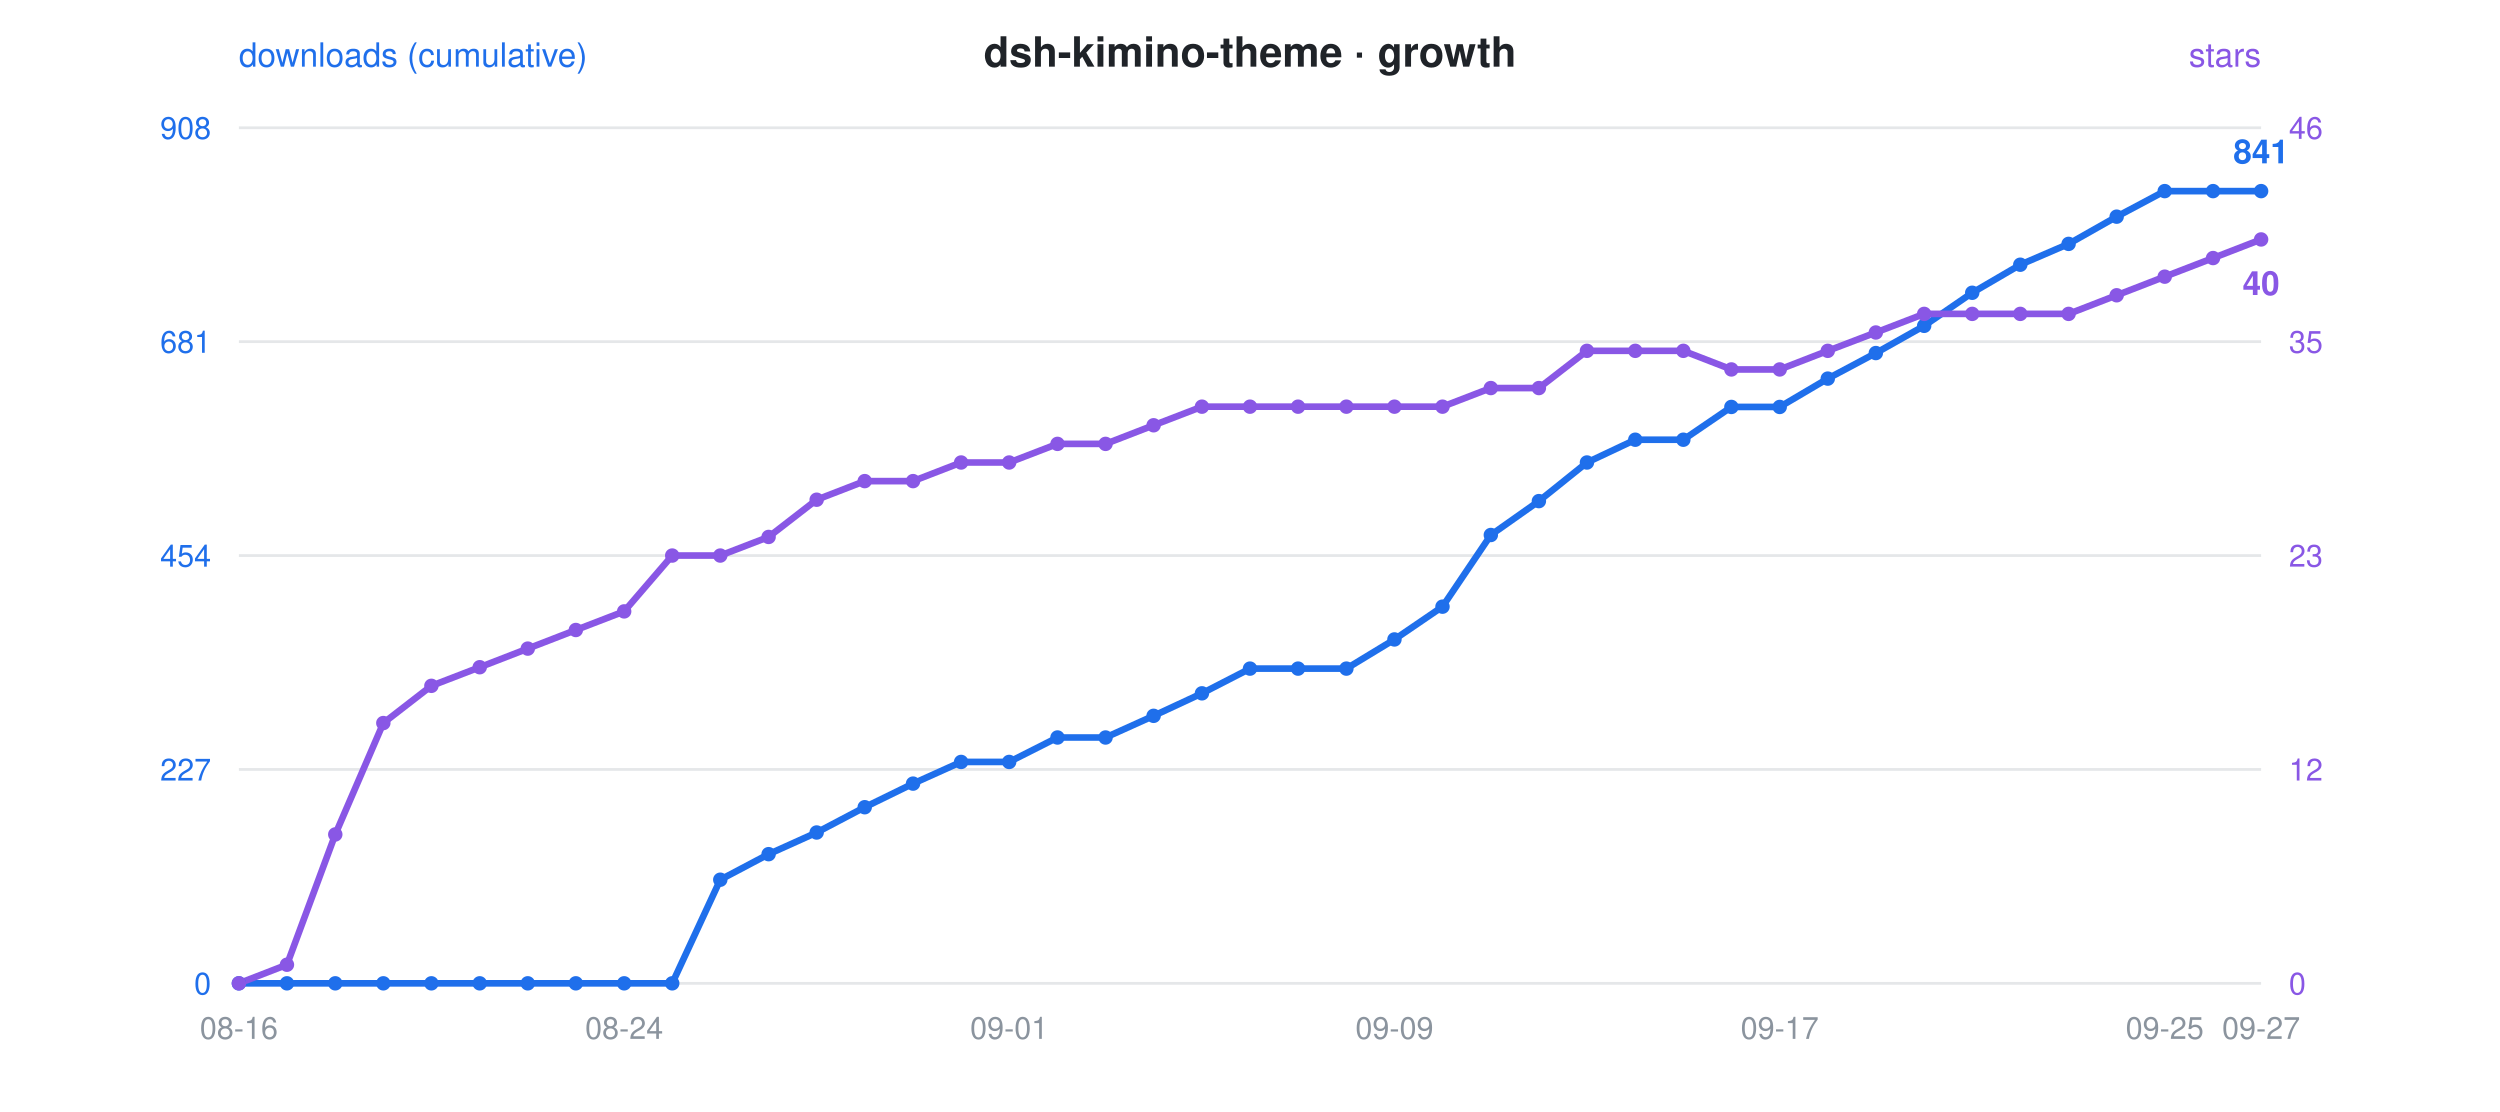
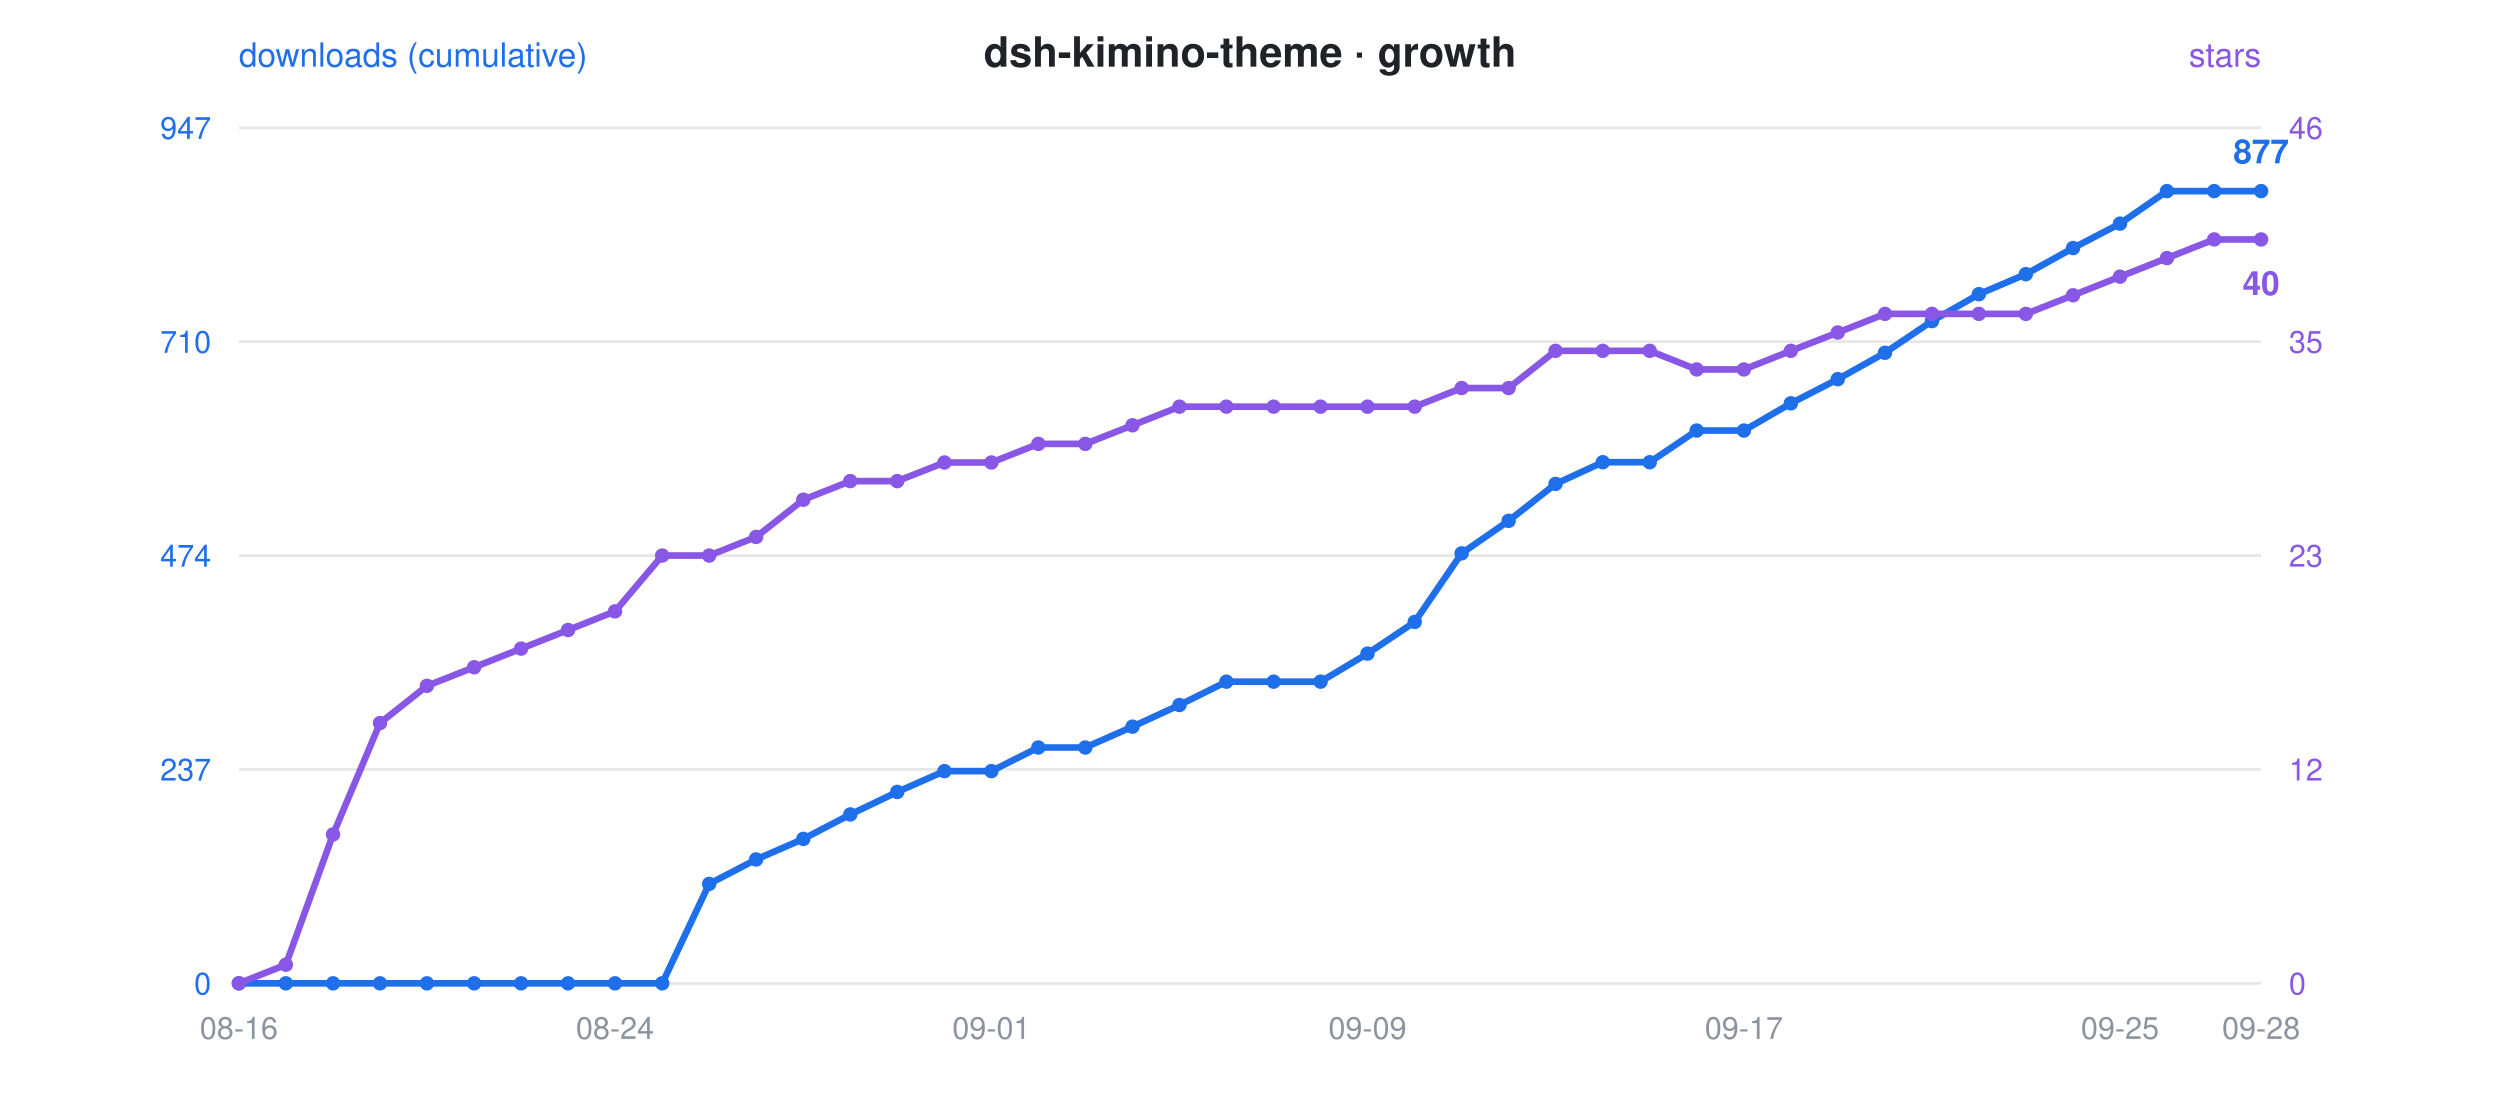
<svg xmlns="http://www.w3.org/2000/svg" viewBox="0 0 900 400" font-family="-apple-system,Segoe UI,Helvetica,Arial,sans-serif">
  <rect width="900" height="400" fill="rgba(0,0,0,0)" rx="12" />
  <text x="450" y="24" text-anchor="middle" font-size="15" font-weight="600" fill="#1f2328">dsh-kimino-theme · growth</text>
  <circle cx="300" cy="24" r="0" />
  <text x="86" y="24" font-size="12" fill="#1f6feb">downloads (cumulative)</text>
  <text x="814" y="24" text-anchor="end" font-size="12" fill="#8957e5">stars</text>
  <line x1="86" y1="46" x2="814" y2="46" stroke="#8b949e" stroke-opacity="0.22" stroke-width="1" />
-   <text x="76" y="50" text-anchor="end" font-size="11" fill="#1f6feb">908</text>
+   <text x="76" y="50" text-anchor="end" font-size="11" fill="#1f6feb">947</text>
  <text x="824" y="50" text-anchor="start" font-size="11" fill="#8957e5">46</text>
  <line x1="86" y1="123" x2="814" y2="123" stroke="#8b949e" stroke-opacity="0.22" stroke-width="1" />
-   <text x="76" y="127" text-anchor="end" font-size="11" fill="#1f6feb">681</text>
+   <text x="76" y="127" text-anchor="end" font-size="11" fill="#1f6feb">710</text>
  <text x="824" y="127" text-anchor="start" font-size="11" fill="#8957e5">35</text>
  <line x1="86" y1="200" x2="814" y2="200" stroke="#8b949e" stroke-opacity="0.22" stroke-width="1" />
-   <text x="76" y="204" text-anchor="end" font-size="11" fill="#1f6feb">454</text>
+   <text x="76" y="204" text-anchor="end" font-size="11" fill="#1f6feb">474</text>
  <text x="824" y="204" text-anchor="start" font-size="11" fill="#8957e5">23</text>
  <line x1="86" y1="277" x2="814" y2="277" stroke="#8b949e" stroke-opacity="0.22" stroke-width="1" />
-   <text x="76" y="281" text-anchor="end" font-size="11" fill="#1f6feb">227</text>
+   <text x="76" y="281" text-anchor="end" font-size="11" fill="#1f6feb">237</text>
  <text x="824" y="281" text-anchor="start" font-size="11" fill="#8957e5">12</text>
  <line x1="86" y1="354" x2="814" y2="354" stroke="#8b949e" stroke-opacity="0.22" stroke-width="1" />
  <text x="76" y="358" text-anchor="end" font-size="11" fill="#1f6feb">0</text>
  <text x="824" y="358" text-anchor="start" font-size="11" fill="#8957e5">0</text>
  <text x="86.0" y="374" text-anchor="middle" font-size="11" fill="#8b949e">08-16</text>
-   <text x="224.7" y="374" text-anchor="middle" font-size="11" fill="#8b949e">08-24</text>
-   <text x="363.3" y="374" text-anchor="middle" font-size="11" fill="#8b949e">09-01</text>
-   <text x="502.0" y="374" text-anchor="middle" font-size="11" fill="#8b949e">09-09</text>
-   <text x="640.7" y="374" text-anchor="middle" font-size="11" fill="#8b949e">09-17</text>
-   <text x="779.3" y="374" text-anchor="middle" font-size="11" fill="#8b949e">09-25</text>
-   <text x="814.0" y="374" text-anchor="middle" font-size="11" fill="#8b949e">09-27</text>
-   <polyline points="86.0,354.0 103.3,354.0 120.7,354.0 138.0,354.0 155.3,354.0 172.7,354.0 190.0,354.0 207.3,354.0 224.7,354.0 242.0,354.0 259.3,316.7 276.7,307.5 294.0,299.7 311.3,290.6 328.7,282.1 346.0,274.3 363.3,274.3 380.7,265.5 398.0,265.5 415.3,257.7 432.7,249.6 450.0,240.7 467.3,240.7 484.7,240.7 502.0,230.2 519.3,218.4 536.7,192.6 554.0,180.4 571.3,166.5 588.7,158.3 606.0,158.3 623.3,146.5 640.7,146.5 658.0,136.3 675.3,127.1 692.7,117.3 710.0,105.4 727.3,95.3 744.7,87.8 762.0,78.0 779.3,68.8 796.7,68.8 814.0,68.8" fill="none" stroke="#1f6feb" stroke-width="2.4" stroke-linejoin="round" stroke-linecap="round" />
-   <polyline points="86.0,354.0 103.3,347.3 120.7,300.4 138.0,260.3 155.3,246.9 172.7,240.2 190.0,233.5 207.3,226.8 224.7,220.1 242.0,200.0 259.3,200.0 276.7,193.3 294.0,179.9 311.3,173.2 328.7,173.2 346.0,166.5 363.3,166.5 380.7,159.8 398.0,159.8 415.3,153.1 432.7,146.4 450.0,146.4 467.3,146.4 484.7,146.4 502.0,146.4 519.3,146.4 536.7,139.7 554.0,139.7 571.3,126.3 588.7,126.3 606.0,126.3 623.3,133.0 640.7,133.0 658.0,126.3 675.3,119.7 692.7,113.0 710.0,113.0 727.3,113.0 744.7,113.0 762.0,106.3 779.3,99.6 796.7,92.9 814.0,86.2" fill="none" stroke="#8957e5" stroke-width="2.4" stroke-linejoin="round" stroke-linecap="round" stroke-dasharray="1 0" />
+   <text x="221.4" y="374" text-anchor="middle" font-size="11" fill="#8b949e">08-24</text>
+   <text x="356.9" y="374" text-anchor="middle" font-size="11" fill="#8b949e">09-01</text>
+   <text x="492.3" y="374" text-anchor="middle" font-size="11" fill="#8b949e">09-09</text>
+   <text x="627.8" y="374" text-anchor="middle" font-size="11" fill="#8b949e">09-17</text>
+   <text x="763.2" y="374" text-anchor="middle" font-size="11" fill="#8b949e">09-25</text>
+   <text x="814.0" y="374" text-anchor="middle" font-size="11" fill="#8b949e">09-28</text>
+   <polyline points="86.0,354.0 102.9,354.0 119.9,354.0 136.8,354.0 153.7,354.0 170.7,354.0 187.6,354.0 204.5,354.0 221.4,354.0 238.4,354.0 255.3,318.2 272.2,309.4 289.2,302.0 306.1,293.2 323.0,285.1 340.0,277.6 356.9,277.6 373.8,269.1 390.7,269.1 407.7,261.6 424.6,253.8 441.5,245.4 458.5,245.4 475.4,245.4 492.3,235.3 509.3,223.9 526.2,199.2 543.1,187.5 560.0,174.2 577.0,166.4 593.9,166.4 610.8,155.0 627.8,155.0 644.7,145.2 661.6,136.5 678.6,127.0 695.5,115.6 712.4,105.9 729.3,98.7 746.3,89.3 763.2,80.5 780.1,68.8 797.1,68.8 814.0,68.8" fill="none" stroke="#1f6feb" stroke-width="2.4" stroke-linejoin="round" stroke-linecap="round" />
+   <polyline points="86.0,354.0 102.9,347.3 119.9,300.4 136.8,260.3 153.7,246.9 170.7,240.2 187.6,233.5 204.5,226.8 221.4,220.1 238.4,200.0 255.3,200.0 272.2,193.3 289.2,179.9 306.1,173.2 323.0,173.2 340.0,166.5 356.9,166.5 373.8,159.8 390.7,159.8 407.7,153.1 424.6,146.4 441.5,146.4 458.5,146.4 475.4,146.4 492.3,146.4 509.3,146.4 526.2,139.7 543.1,139.7 560.0,126.3 577.0,126.3 593.9,126.3 610.8,133.0 627.8,133.0 644.7,126.3 661.6,119.7 678.6,113.0 695.5,113.0 712.4,113.0 729.3,113.0 746.3,106.3 763.2,99.6 780.1,92.9 797.1,86.2 814.0,86.2" fill="none" stroke="#8957e5" stroke-width="2.4" stroke-linejoin="round" stroke-linecap="round" stroke-dasharray="1 0" />
  <circle cx="86.0" cy="354.0" r="2.6" fill="#1f6feb" />
  <circle cx="86.0" cy="354.0" r="2.6" fill="#8957e5" />
-   <circle cx="103.3" cy="354.0" r="2.6" fill="#1f6feb" />
-   <circle cx="103.3" cy="347.3" r="2.6" fill="#8957e5" />
-   <circle cx="120.7" cy="354.0" r="2.6" fill="#1f6feb" />
-   <circle cx="120.7" cy="300.4" r="2.6" fill="#8957e5" />
-   <circle cx="138.0" cy="354.0" r="2.6" fill="#1f6feb" />
-   <circle cx="138.0" cy="260.3" r="2.6" fill="#8957e5" />
-   <circle cx="155.3" cy="354.0" r="2.6" fill="#1f6feb" />
-   <circle cx="155.3" cy="246.9" r="2.6" fill="#8957e5" />
-   <circle cx="172.7" cy="354.0" r="2.6" fill="#1f6feb" />
-   <circle cx="172.7" cy="240.2" r="2.6" fill="#8957e5" />
-   <circle cx="190.0" cy="354.0" r="2.6" fill="#1f6feb" />
-   <circle cx="190.0" cy="233.5" r="2.6" fill="#8957e5" />
-   <circle cx="207.3" cy="354.0" r="2.6" fill="#1f6feb" />
-   <circle cx="207.3" cy="226.8" r="2.6" fill="#8957e5" />
-   <circle cx="224.7" cy="354.0" r="2.6" fill="#1f6feb" />
-   <circle cx="224.7" cy="220.1" r="2.6" fill="#8957e5" />
-   <circle cx="242.0" cy="354.0" r="2.6" fill="#1f6feb" />
-   <circle cx="242.0" cy="200.0" r="2.6" fill="#8957e5" />
-   <circle cx="259.3" cy="316.7" r="2.6" fill="#1f6feb" />
-   <circle cx="259.3" cy="200.0" r="2.6" fill="#8957e5" />
-   <circle cx="276.7" cy="307.5" r="2.6" fill="#1f6feb" />
-   <circle cx="276.7" cy="193.3" r="2.6" fill="#8957e5" />
-   <circle cx="294.0" cy="299.7" r="2.6" fill="#1f6feb" />
-   <circle cx="294.0" cy="179.9" r="2.6" fill="#8957e5" />
-   <circle cx="311.3" cy="290.6" r="2.6" fill="#1f6feb" />
-   <circle cx="311.3" cy="173.2" r="2.6" fill="#8957e5" />
-   <circle cx="328.7" cy="282.1" r="2.6" fill="#1f6feb" />
-   <circle cx="328.7" cy="173.2" r="2.6" fill="#8957e5" />
-   <circle cx="346.0" cy="274.3" r="2.6" fill="#1f6feb" />
-   <circle cx="346.0" cy="166.5" r="2.6" fill="#8957e5" />
-   <circle cx="363.3" cy="274.3" r="2.6" fill="#1f6feb" />
-   <circle cx="363.3" cy="166.5" r="2.6" fill="#8957e5" />
-   <circle cx="380.7" cy="265.5" r="2.6" fill="#1f6feb" />
-   <circle cx="380.7" cy="159.8" r="2.6" fill="#8957e5" />
-   <circle cx="398.0" cy="265.5" r="2.6" fill="#1f6feb" />
-   <circle cx="398.0" cy="159.8" r="2.6" fill="#8957e5" />
-   <circle cx="415.3" cy="257.7" r="2.6" fill="#1f6feb" />
-   <circle cx="415.3" cy="153.1" r="2.6" fill="#8957e5" />
-   <circle cx="432.7" cy="249.6" r="2.6" fill="#1f6feb" />
-   <circle cx="432.7" cy="146.4" r="2.6" fill="#8957e5" />
-   <circle cx="450.0" cy="240.7" r="2.6" fill="#1f6feb" />
-   <circle cx="450.0" cy="146.4" r="2.6" fill="#8957e5" />
-   <circle cx="467.3" cy="240.7" r="2.6" fill="#1f6feb" />
-   <circle cx="467.3" cy="146.4" r="2.6" fill="#8957e5" />
-   <circle cx="484.7" cy="240.7" r="2.6" fill="#1f6feb" />
-   <circle cx="484.7" cy="146.4" r="2.6" fill="#8957e5" />
-   <circle cx="502.0" cy="230.2" r="2.6" fill="#1f6feb" />
-   <circle cx="502.0" cy="146.4" r="2.6" fill="#8957e5" />
-   <circle cx="519.3" cy="218.4" r="2.6" fill="#1f6feb" />
-   <circle cx="519.3" cy="146.4" r="2.6" fill="#8957e5" />
-   <circle cx="536.7" cy="192.6" r="2.6" fill="#1f6feb" />
-   <circle cx="536.7" cy="139.7" r="2.6" fill="#8957e5" />
-   <circle cx="554.0" cy="180.4" r="2.6" fill="#1f6feb" />
-   <circle cx="554.0" cy="139.7" r="2.6" fill="#8957e5" />
-   <circle cx="571.3" cy="166.5" r="2.6" fill="#1f6feb" />
-   <circle cx="571.3" cy="126.3" r="2.6" fill="#8957e5" />
-   <circle cx="588.7" cy="158.3" r="2.6" fill="#1f6feb" />
-   <circle cx="588.7" cy="126.3" r="2.6" fill="#8957e5" />
-   <circle cx="606.0" cy="158.3" r="2.6" fill="#1f6feb" />
-   <circle cx="606.0" cy="126.3" r="2.6" fill="#8957e5" />
-   <circle cx="623.3" cy="146.5" r="2.6" fill="#1f6feb" />
-   <circle cx="623.3" cy="133.0" r="2.6" fill="#8957e5" />
-   <circle cx="640.7" cy="146.5" r="2.6" fill="#1f6feb" />
-   <circle cx="640.7" cy="133.0" r="2.6" fill="#8957e5" />
-   <circle cx="658.0" cy="136.3" r="2.6" fill="#1f6feb" />
-   <circle cx="658.0" cy="126.3" r="2.6" fill="#8957e5" />
-   <circle cx="675.3" cy="127.1" r="2.6" fill="#1f6feb" />
-   <circle cx="675.3" cy="119.7" r="2.6" fill="#8957e5" />
-   <circle cx="692.7" cy="117.3" r="2.6" fill="#1f6feb" />
-   <circle cx="692.7" cy="113.0" r="2.6" fill="#8957e5" />
-   <circle cx="710.0" cy="105.4" r="2.6" fill="#1f6feb" />
-   <circle cx="710.0" cy="113.0" r="2.6" fill="#8957e5" />
-   <circle cx="727.3" cy="95.3" r="2.6" fill="#1f6feb" />
-   <circle cx="727.3" cy="113.0" r="2.6" fill="#8957e5" />
-   <circle cx="744.7" cy="87.8" r="2.6" fill="#1f6feb" />
-   <circle cx="744.7" cy="113.0" r="2.6" fill="#8957e5" />
-   <circle cx="762.0" cy="78.0" r="2.6" fill="#1f6feb" />
-   <circle cx="762.0" cy="106.3" r="2.6" fill="#8957e5" />
-   <circle cx="779.3" cy="68.8" r="2.6" fill="#1f6feb" />
-   <circle cx="779.3" cy="99.6" r="2.6" fill="#8957e5" />
-   <circle cx="796.7" cy="68.8" r="2.6" fill="#1f6feb" />
-   <circle cx="796.7" cy="92.9" r="2.6" fill="#8957e5" />
+   <circle cx="102.9" cy="354.0" r="2.6" fill="#1f6feb" />
+   <circle cx="102.9" cy="347.3" r="2.6" fill="#8957e5" />
+   <circle cx="119.9" cy="354.0" r="2.6" fill="#1f6feb" />
+   <circle cx="119.9" cy="300.4" r="2.6" fill="#8957e5" />
+   <circle cx="136.8" cy="354.0" r="2.6" fill="#1f6feb" />
+   <circle cx="136.8" cy="260.3" r="2.6" fill="#8957e5" />
+   <circle cx="153.7" cy="354.0" r="2.6" fill="#1f6feb" />
+   <circle cx="153.7" cy="246.9" r="2.6" fill="#8957e5" />
+   <circle cx="170.7" cy="354.0" r="2.6" fill="#1f6feb" />
+   <circle cx="170.7" cy="240.2" r="2.6" fill="#8957e5" />
+   <circle cx="187.6" cy="354.0" r="2.6" fill="#1f6feb" />
+   <circle cx="187.6" cy="233.5" r="2.6" fill="#8957e5" />
+   <circle cx="204.5" cy="354.0" r="2.6" fill="#1f6feb" />
+   <circle cx="204.5" cy="226.8" r="2.6" fill="#8957e5" />
+   <circle cx="221.4" cy="354.0" r="2.6" fill="#1f6feb" />
+   <circle cx="221.4" cy="220.1" r="2.6" fill="#8957e5" />
+   <circle cx="238.4" cy="354.0" r="2.6" fill="#1f6feb" />
+   <circle cx="238.4" cy="200.0" r="2.6" fill="#8957e5" />
+   <circle cx="255.3" cy="318.2" r="2.6" fill="#1f6feb" />
+   <circle cx="255.3" cy="200.0" r="2.6" fill="#8957e5" />
+   <circle cx="272.2" cy="309.4" r="2.6" fill="#1f6feb" />
+   <circle cx="272.2" cy="193.3" r="2.6" fill="#8957e5" />
+   <circle cx="289.2" cy="302.0" r="2.6" fill="#1f6feb" />
+   <circle cx="289.2" cy="179.9" r="2.6" fill="#8957e5" />
+   <circle cx="306.1" cy="293.2" r="2.6" fill="#1f6feb" />
+   <circle cx="306.1" cy="173.2" r="2.6" fill="#8957e5" />
+   <circle cx="323.0" cy="285.1" r="2.6" fill="#1f6feb" />
+   <circle cx="323.0" cy="173.2" r="2.6" fill="#8957e5" />
+   <circle cx="340.0" cy="277.6" r="2.6" fill="#1f6feb" />
+   <circle cx="340.0" cy="166.5" r="2.6" fill="#8957e5" />
+   <circle cx="356.9" cy="277.6" r="2.6" fill="#1f6feb" />
+   <circle cx="356.9" cy="166.5" r="2.6" fill="#8957e5" />
+   <circle cx="373.8" cy="269.1" r="2.6" fill="#1f6feb" />
+   <circle cx="373.8" cy="159.8" r="2.6" fill="#8957e5" />
+   <circle cx="390.7" cy="269.1" r="2.6" fill="#1f6feb" />
+   <circle cx="390.7" cy="159.8" r="2.6" fill="#8957e5" />
+   <circle cx="407.7" cy="261.6" r="2.6" fill="#1f6feb" />
+   <circle cx="407.7" cy="153.1" r="2.6" fill="#8957e5" />
+   <circle cx="424.6" cy="253.8" r="2.6" fill="#1f6feb" />
+   <circle cx="424.6" cy="146.4" r="2.6" fill="#8957e5" />
+   <circle cx="441.5" cy="245.4" r="2.6" fill="#1f6feb" />
+   <circle cx="441.5" cy="146.4" r="2.6" fill="#8957e5" />
+   <circle cx="458.5" cy="245.4" r="2.6" fill="#1f6feb" />
+   <circle cx="458.5" cy="146.4" r="2.6" fill="#8957e5" />
+   <circle cx="475.4" cy="245.4" r="2.6" fill="#1f6feb" />
+   <circle cx="475.4" cy="146.4" r="2.6" fill="#8957e5" />
+   <circle cx="492.3" cy="235.3" r="2.6" fill="#1f6feb" />
+   <circle cx="492.3" cy="146.4" r="2.6" fill="#8957e5" />
+   <circle cx="509.3" cy="223.9" r="2.6" fill="#1f6feb" />
+   <circle cx="509.3" cy="146.4" r="2.6" fill="#8957e5" />
+   <circle cx="526.2" cy="199.2" r="2.6" fill="#1f6feb" />
+   <circle cx="526.2" cy="139.7" r="2.6" fill="#8957e5" />
+   <circle cx="543.1" cy="187.5" r="2.6" fill="#1f6feb" />
+   <circle cx="543.1" cy="139.7" r="2.6" fill="#8957e5" />
+   <circle cx="560.0" cy="174.2" r="2.6" fill="#1f6feb" />
+   <circle cx="560.0" cy="126.3" r="2.6" fill="#8957e5" />
+   <circle cx="577.0" cy="166.4" r="2.6" fill="#1f6feb" />
+   <circle cx="577.0" cy="126.3" r="2.6" fill="#8957e5" />
+   <circle cx="593.9" cy="166.4" r="2.6" fill="#1f6feb" />
+   <circle cx="593.9" cy="126.3" r="2.6" fill="#8957e5" />
+   <circle cx="610.8" cy="155.0" r="2.6" fill="#1f6feb" />
+   <circle cx="610.8" cy="133.0" r="2.6" fill="#8957e5" />
+   <circle cx="627.8" cy="155.0" r="2.6" fill="#1f6feb" />
+   <circle cx="627.8" cy="133.0" r="2.6" fill="#8957e5" />
+   <circle cx="644.7" cy="145.2" r="2.6" fill="#1f6feb" />
+   <circle cx="644.7" cy="126.3" r="2.6" fill="#8957e5" />
+   <circle cx="661.6" cy="136.5" r="2.6" fill="#1f6feb" />
+   <circle cx="661.6" cy="119.7" r="2.6" fill="#8957e5" />
+   <circle cx="678.6" cy="127.0" r="2.6" fill="#1f6feb" />
+   <circle cx="678.6" cy="113.0" r="2.6" fill="#8957e5" />
+   <circle cx="695.5" cy="115.6" r="2.6" fill="#1f6feb" />
+   <circle cx="695.5" cy="113.0" r="2.6" fill="#8957e5" />
+   <circle cx="712.4" cy="105.9" r="2.6" fill="#1f6feb" />
+   <circle cx="712.4" cy="113.0" r="2.6" fill="#8957e5" />
+   <circle cx="729.3" cy="98.7" r="2.6" fill="#1f6feb" />
+   <circle cx="729.3" cy="113.0" r="2.6" fill="#8957e5" />
+   <circle cx="746.3" cy="89.3" r="2.6" fill="#1f6feb" />
+   <circle cx="746.3" cy="106.3" r="2.6" fill="#8957e5" />
+   <circle cx="763.2" cy="80.5" r="2.6" fill="#1f6feb" />
+   <circle cx="763.2" cy="99.6" r="2.6" fill="#8957e5" />
+   <circle cx="780.1" cy="68.8" r="2.6" fill="#1f6feb" />
+   <circle cx="780.1" cy="92.9" r="2.6" fill="#8957e5" />
+   <circle cx="797.1" cy="68.8" r="2.6" fill="#1f6feb" />
+   <circle cx="797.1" cy="86.2" r="2.6" fill="#8957e5" />
  <circle cx="814.0" cy="68.8" r="2.6" fill="#1f6feb" />
  <circle cx="814.0" cy="86.2" r="2.6" fill="#8957e5" />
-   <text x="814.0" y="58.8" text-anchor="middle" font-size="12" font-weight="600" fill="#1f6feb">841</text>
+   <text x="814.0" y="58.8" text-anchor="middle" font-size="12" font-weight="600" fill="#1f6feb">877</text>
  <text x="814.0" y="106.2" text-anchor="middle" font-size="12" font-weight="600" fill="#8957e5">40</text>
</svg>
